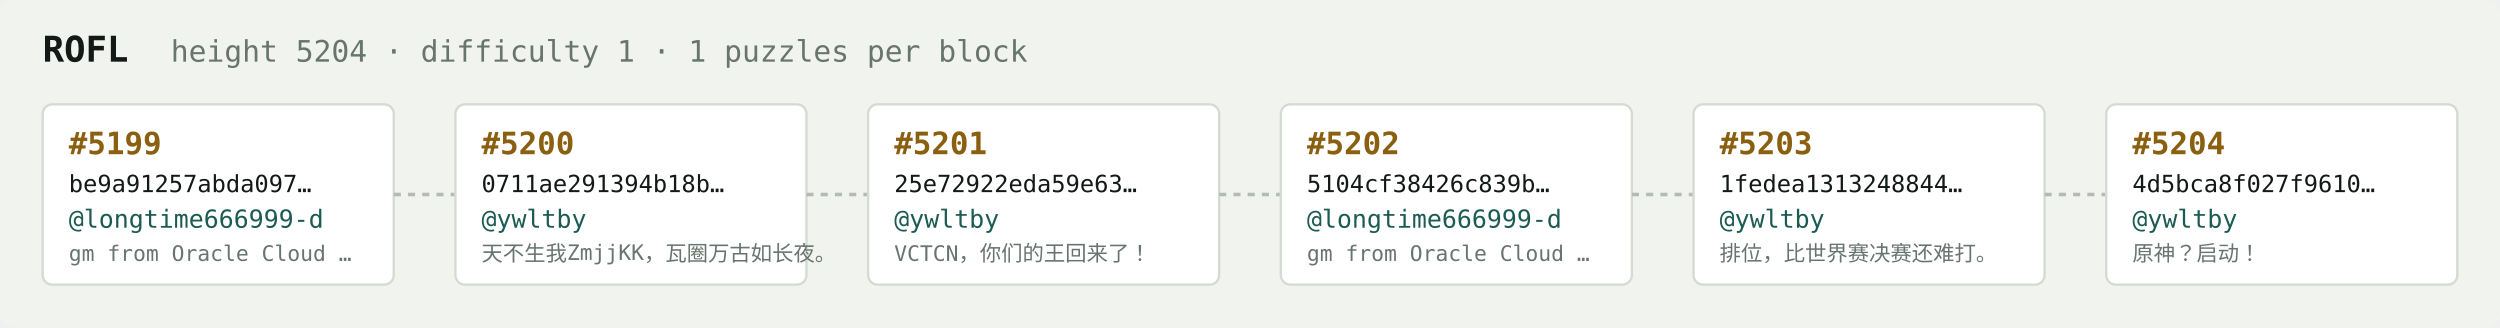
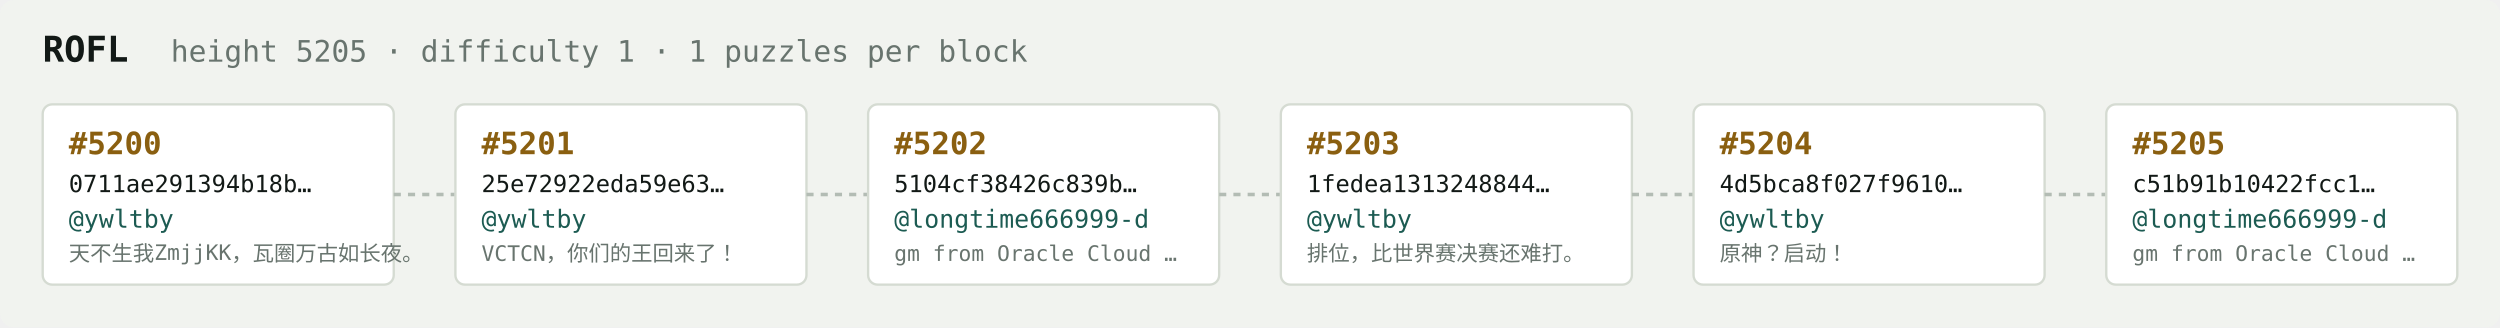
<svg xmlns="http://www.w3.org/2000/svg" width="1054" height="138" viewBox="0 0 1054 138" font-family="ui-monospace,SFMono-Regular,Menlo,monospace">
  <rect fill="#f1f3ef" width="1054" height="138" rx="6" />
  <text x="18" y="26" fill="#121916" font-size="15" font-weight="700">ROFL</text>
-   <text x="72" y="26" fill="#68746e" font-size="12.5">height 5204 · difficulty 1 · 1 puzzles per block</text>
+   <text x="72" y="26" fill="#68746e" font-size="12.5">height 5205 · difficulty 1 · 1 puzzles per block</text>
  <rect x="18" y="44" width="148" height="76" rx="4" fill="#ffffff" stroke="#d5dbd2" stroke-width="1" />
-   <text x="29" y="65" fill="#8a5f10" font-size="13" font-weight="700">#5199</text>
-   <text x="29" y="81" fill="#121916" font-size="10">be9a91257abda097…</text>
-   <text x="29" y="96" fill="#1c5b52" font-size="10.5">@longtime666999-d</text>
-   <text x="29" y="110" fill="#68746e" font-size="9">gm from Oracle Cloud …</text>
+   <text x="29" y="65" fill="#8a5f10" font-size="13" font-weight="700">#5200</text>
+   <text x="29" y="81" fill="#121916" font-size="10">0711ae291394b18b…</text>
+   <text x="29" y="96" fill="#1c5b52" font-size="10.5">@ywltby</text>
+   <text x="29" y="110" fill="#68746e" font-size="9">天不生我ZmjjKK，瓦圈万古如长夜。</text>
  <line x1="166" y1="82.0" x2="192" y2="82.0" stroke="#b3bcb4" stroke-width="1.5" stroke-dasharray="3 3" />
  <rect x="192" y="44" width="148" height="76" rx="4" fill="#ffffff" stroke="#d5dbd2" stroke-width="1" />
-   <text x="203" y="65" fill="#8a5f10" font-size="13" font-weight="700">#5200</text>
-   <text x="203" y="81" fill="#121916" font-size="10">0711ae291394b18b…</text>
+   <text x="203" y="65" fill="#8a5f10" font-size="13" font-weight="700">#5201</text>
+   <text x="203" y="81" fill="#121916" font-size="10">25e72922eda59e63…</text>
  <text x="203" y="96" fill="#1c5b52" font-size="10.5">@ywltby</text>
-   <text x="203" y="110" fill="#68746e" font-size="9">天不生我ZmjjKK，瓦圈万古如长夜。</text>
+   <text x="203" y="110" fill="#68746e" font-size="9">VCTCN，你们的王回来了！</text>
  <line x1="340" y1="82.0" x2="366" y2="82.0" stroke="#b3bcb4" stroke-width="1.5" stroke-dasharray="3 3" />
  <rect x="366" y="44" width="148" height="76" rx="4" fill="#ffffff" stroke="#d5dbd2" stroke-width="1" />
-   <text x="377" y="65" fill="#8a5f10" font-size="13" font-weight="700">#5201</text>
-   <text x="377" y="81" fill="#121916" font-size="10">25e72922eda59e63…</text>
-   <text x="377" y="96" fill="#1c5b52" font-size="10.5">@ywltby</text>
-   <text x="377" y="110" fill="#68746e" font-size="9">VCTCN，你们的王回来了！</text>
+   <text x="377" y="65" fill="#8a5f10" font-size="13" font-weight="700">#5202</text>
+   <text x="377" y="81" fill="#121916" font-size="10">5104cf38426c839b…</text>
+   <text x="377" y="96" fill="#1c5b52" font-size="10.5">@longtime666999-d</text>
+   <text x="377" y="110" fill="#68746e" font-size="9">gm from Oracle Cloud …</text>
  <line x1="514" y1="82.0" x2="540" y2="82.0" stroke="#b3bcb4" stroke-width="1.5" stroke-dasharray="3 3" />
  <rect x="540" y="44" width="148" height="76" rx="4" fill="#ffffff" stroke="#d5dbd2" stroke-width="1" />
-   <text x="551" y="65" fill="#8a5f10" font-size="13" font-weight="700">#5202</text>
-   <text x="551" y="81" fill="#121916" font-size="10">5104cf38426c839b…</text>
-   <text x="551" y="96" fill="#1c5b52" font-size="10.5">@longtime666999-d</text>
-   <text x="551" y="110" fill="#68746e" font-size="9">gm from Oracle Cloud …</text>
+   <text x="551" y="65" fill="#8a5f10" font-size="13" font-weight="700">#5203</text>
+   <text x="551" y="81" fill="#121916" font-size="10">1fedea1313248844…</text>
+   <text x="551" y="96" fill="#1c5b52" font-size="10.5">@ywltby</text>
+   <text x="551" y="110" fill="#68746e" font-size="9">排位，比世界赛决赛还难打。</text>
  <line x1="688" y1="82.0" x2="714" y2="82.0" stroke="#b3bcb4" stroke-width="1.5" stroke-dasharray="3 3" />
  <rect x="714" y="44" width="148" height="76" rx="4" fill="#ffffff" stroke="#d5dbd2" stroke-width="1" />
-   <text x="725" y="65" fill="#8a5f10" font-size="13" font-weight="700">#5203</text>
-   <text x="725" y="81" fill="#121916" font-size="10">1fedea1313248844…</text>
+   <text x="725" y="65" fill="#8a5f10" font-size="13" font-weight="700">#5204</text>
+   <text x="725" y="81" fill="#121916" font-size="10">4d5bca8f027f9610…</text>
  <text x="725" y="96" fill="#1c5b52" font-size="10.5">@ywltby</text>
-   <text x="725" y="110" fill="#68746e" font-size="9">排位，比世界赛决赛还难打。</text>
+   <text x="725" y="110" fill="#68746e" font-size="9">原神？启动！</text>
  <line x1="862" y1="82.0" x2="888" y2="82.0" stroke="#b3bcb4" stroke-width="1.5" stroke-dasharray="3 3" />
  <rect x="888" y="44" width="148" height="76" rx="4" fill="#ffffff" stroke="#d5dbd2" stroke-width="1" />
-   <text x="899" y="65" fill="#8a5f10" font-size="13" font-weight="700">#5204</text>
-   <text x="899" y="81" fill="#121916" font-size="10">4d5bca8f027f9610…</text>
-   <text x="899" y="96" fill="#1c5b52" font-size="10.5">@ywltby</text>
-   <text x="899" y="110" fill="#68746e" font-size="9">原神？启动！</text>
+   <text x="899" y="65" fill="#8a5f10" font-size="13" font-weight="700">#5205</text>
+   <text x="899" y="81" fill="#121916" font-size="10">c51b91b10422fcc1…</text>
+   <text x="899" y="96" fill="#1c5b52" font-size="10.5">@longtime666999-d</text>
+   <text x="899" y="110" fill="#68746e" font-size="9">gm from Oracle Cloud …</text>
</svg>
